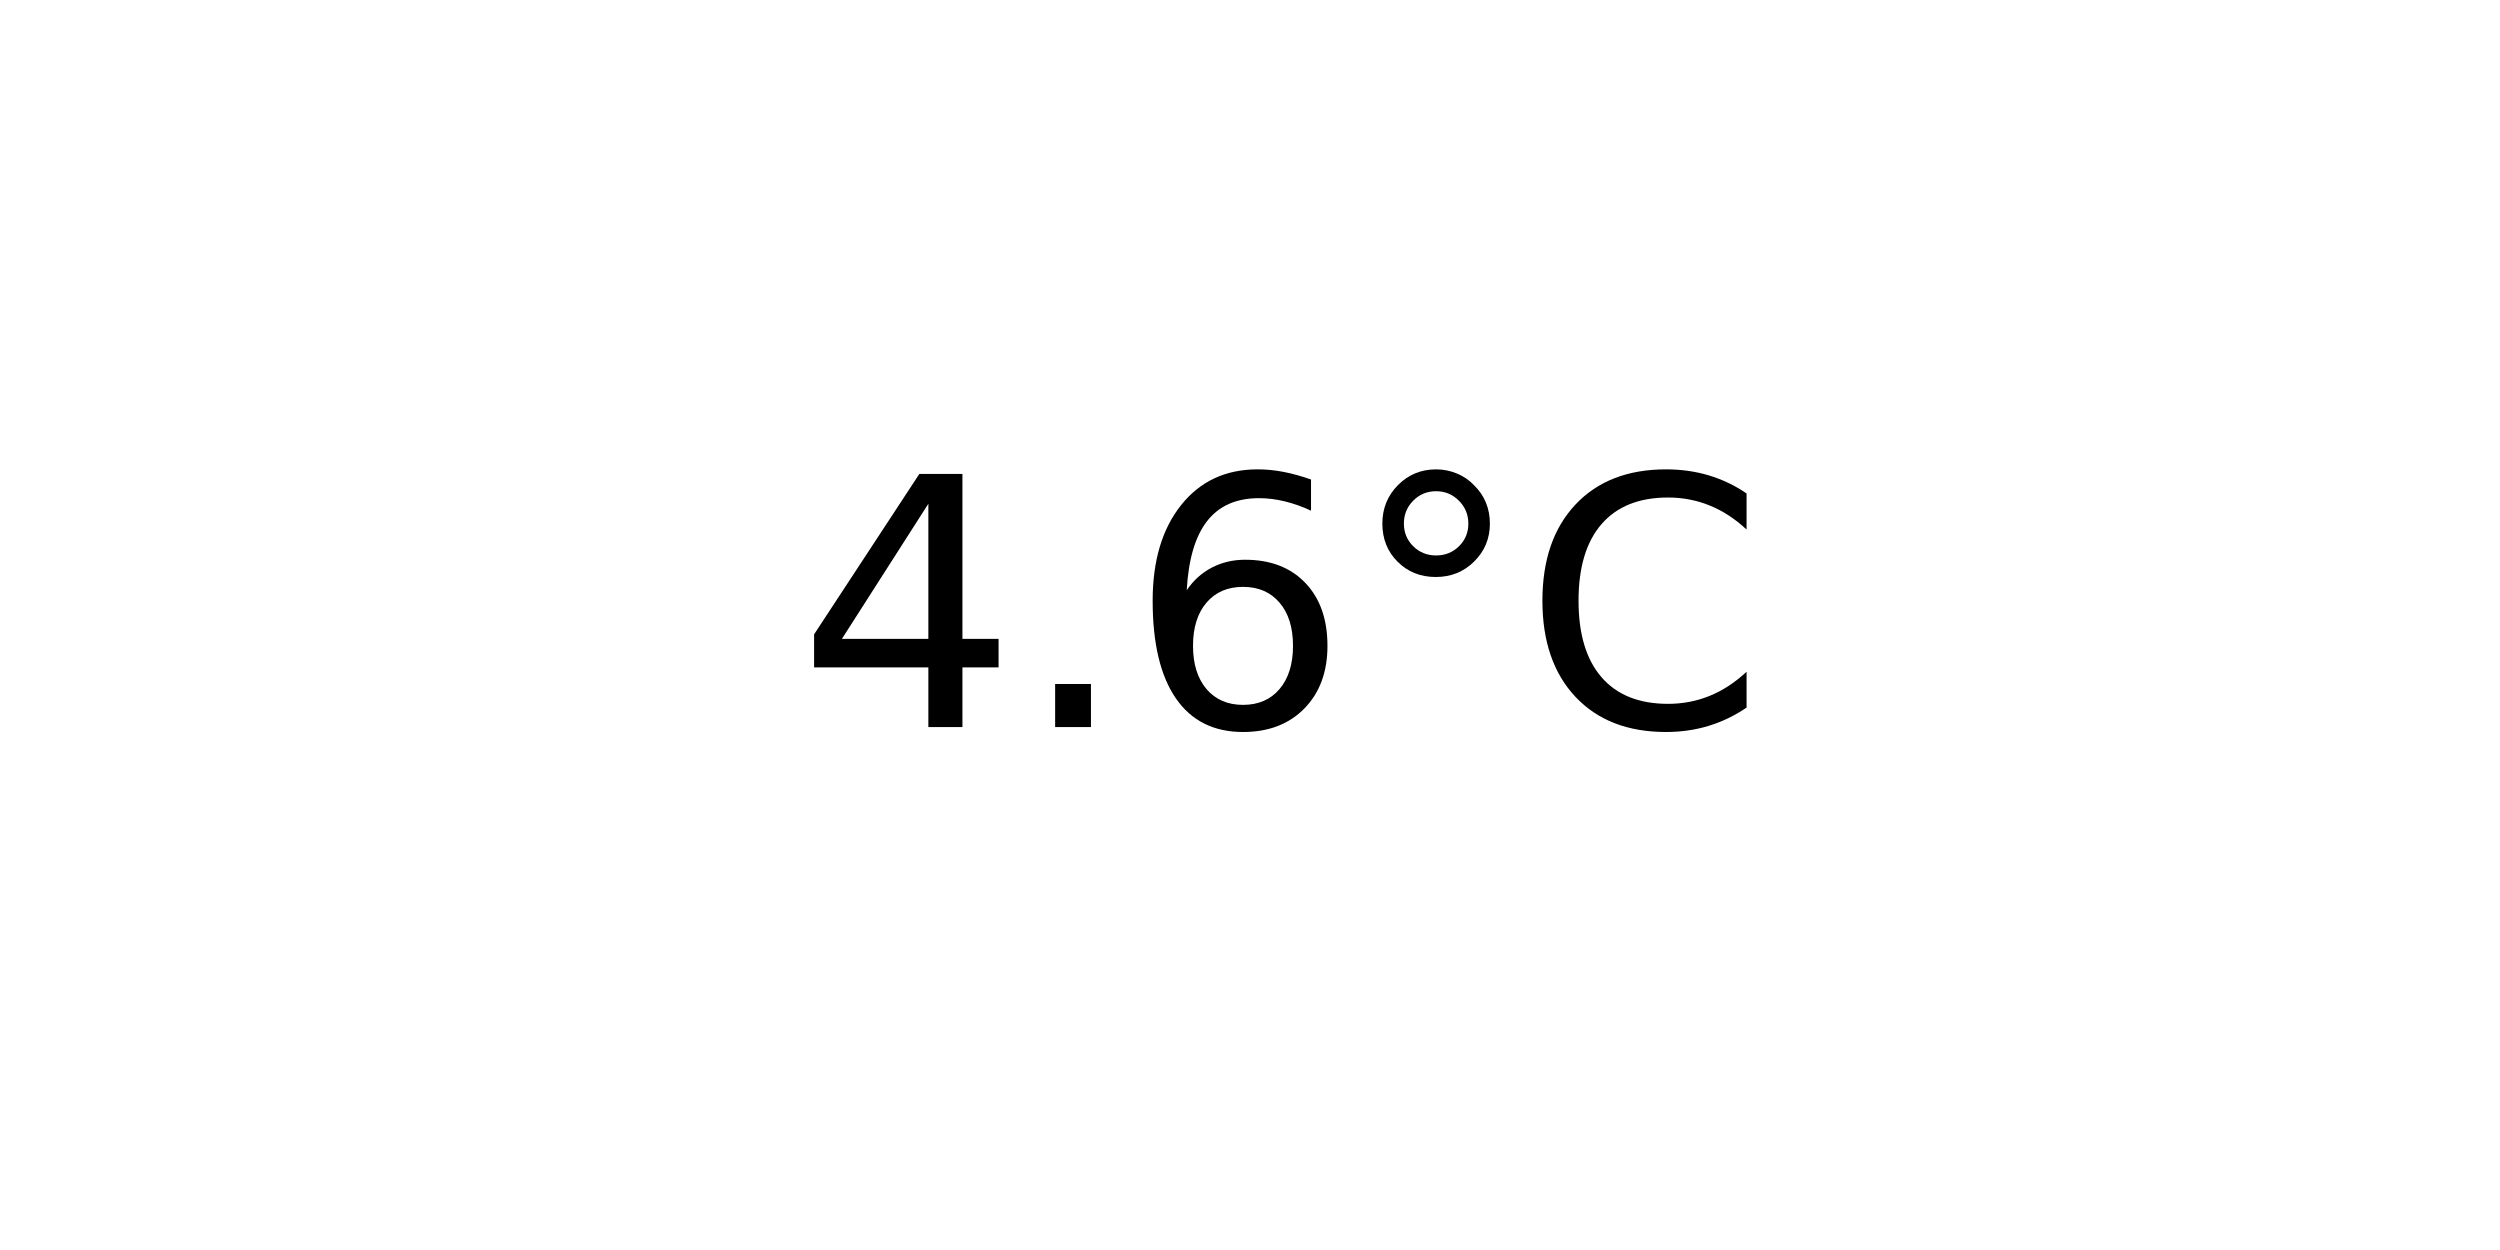
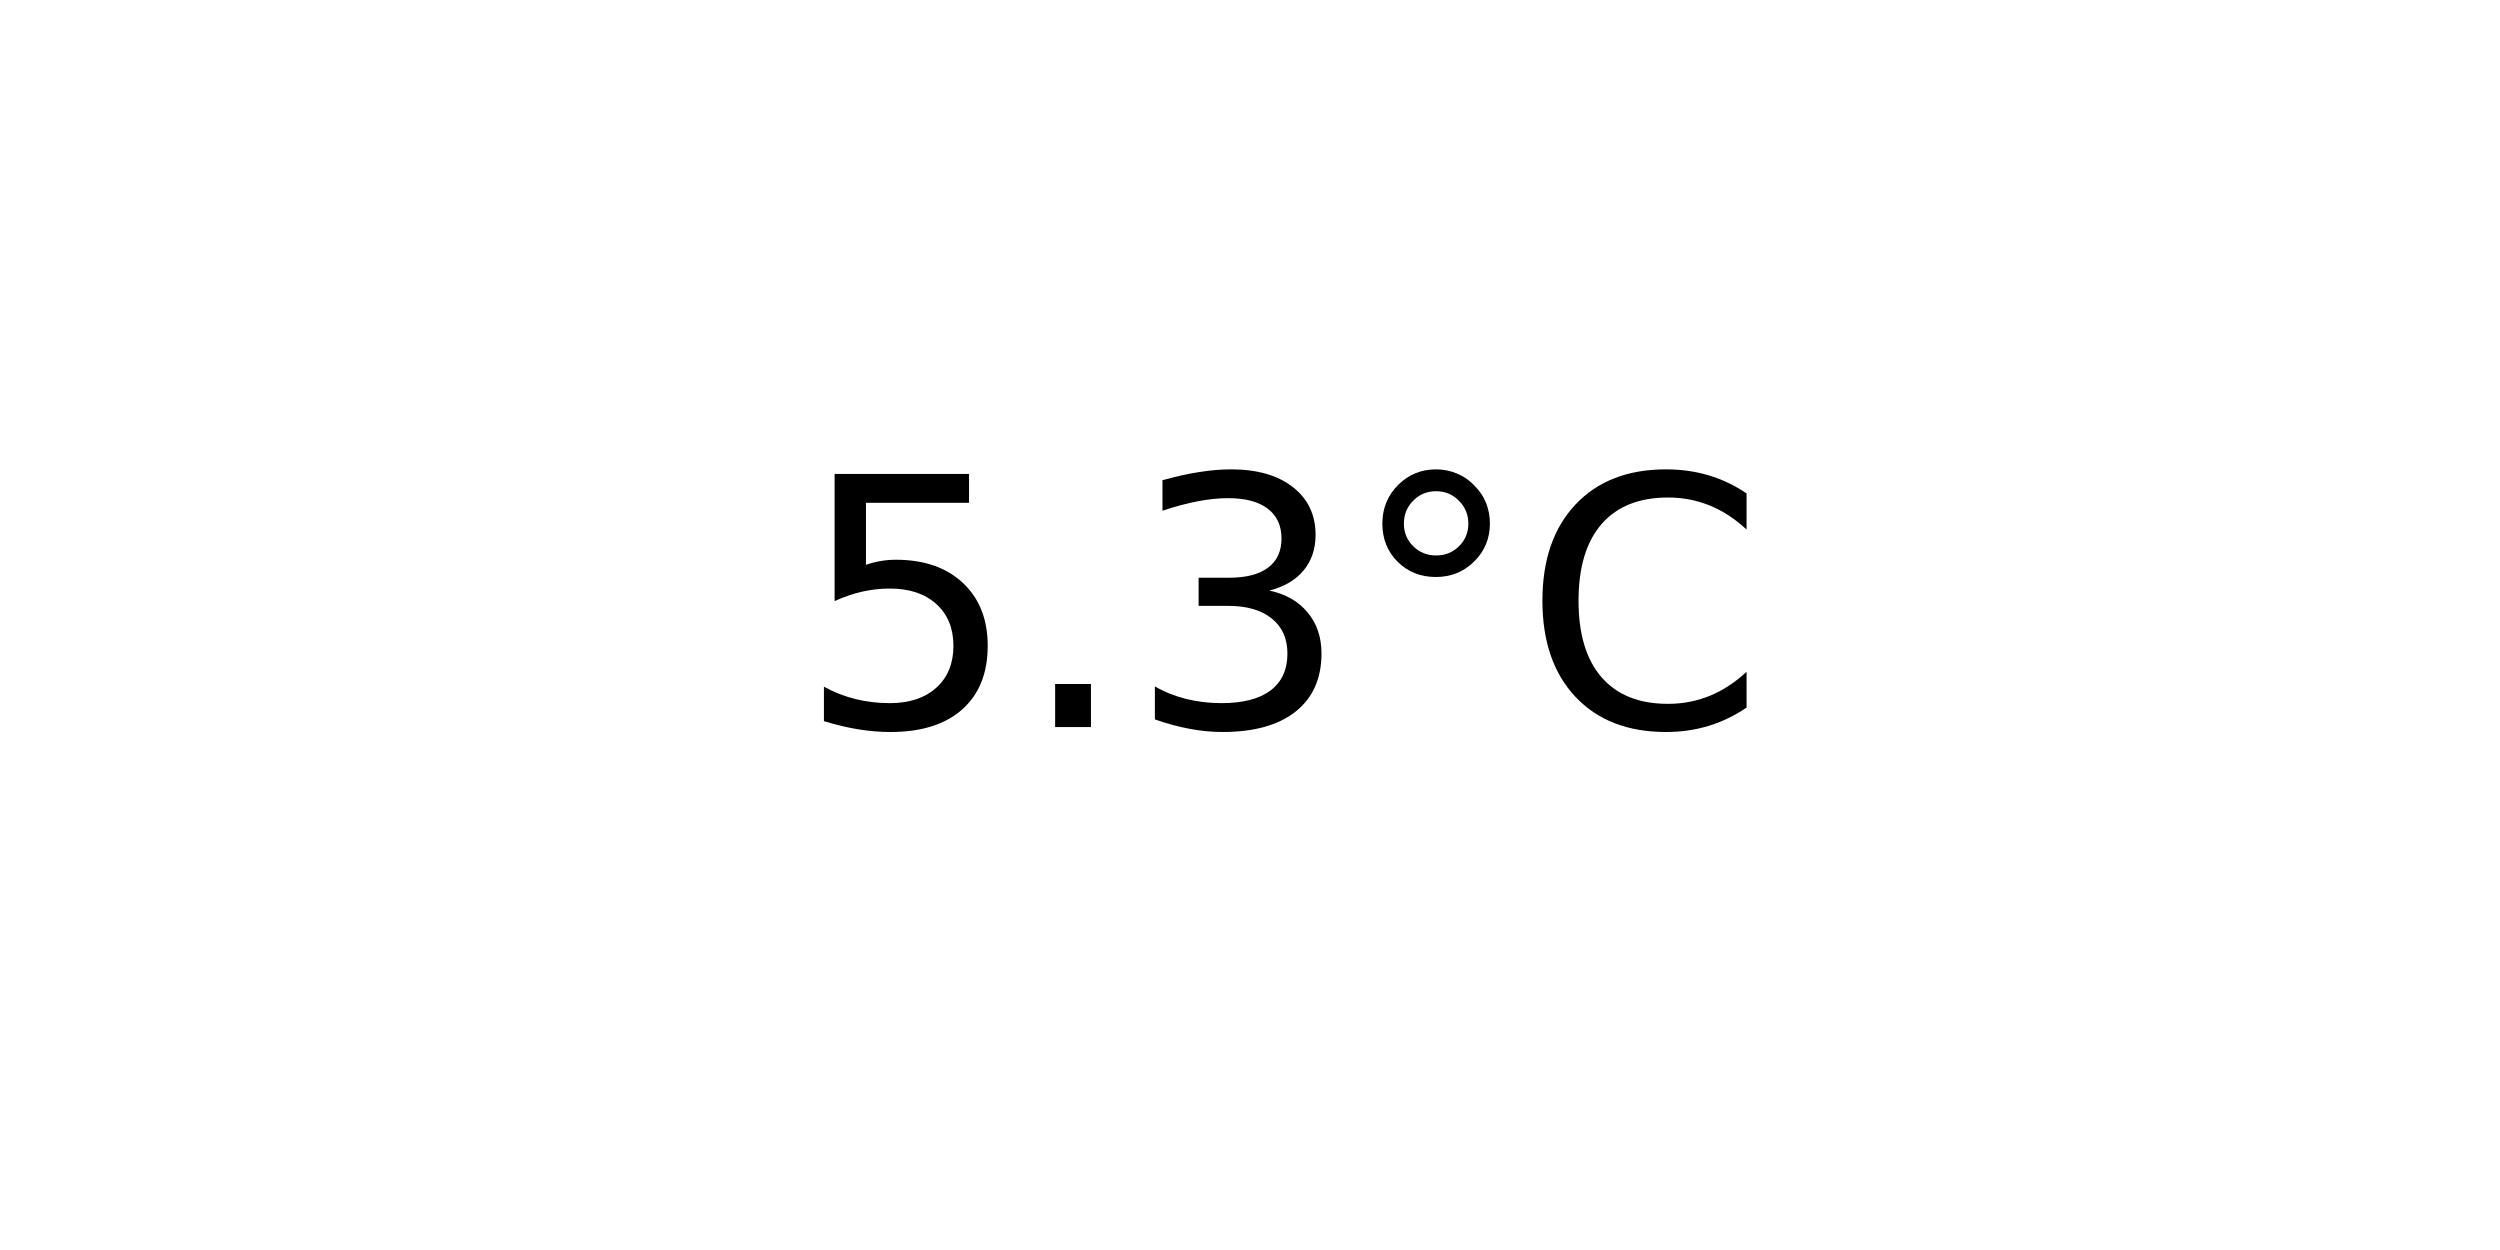
<svg xmlns="http://www.w3.org/2000/svg" xmlns:xlink="http://www.w3.org/1999/xlink" width="72pt" height="36pt" viewBox="0 0 72 36" version="1.1">
  <defs>
    <style type="text/css">*{stroke-linejoin: round; stroke-linecap: butt}</style>
  </defs>
  <g id="figure_1">
    <g id="axes_1">
      <g id="text_1">
        <g transform="translate(22.95703 20.93937) scale(0.1 -0.1)">
          <defs>
-             <path id="DejaVuSans-34" d="M 2419 4116  L 825 1625  L 2419 1625  L 2419 4116  z M 2253 4666  L 3047 4666  L 3047 1625  L 3713 1625  L 3713 1100  L 3047 1100  L 3047 0  L 2419 0  L 2419 1100  L 313 1100  L 313 1709  L 2253 4666  z " transform="scale(0.015625)" />
+             <path id="DejaVuSans-35" d="M 691 4666  L 3169 4666  L 3169 4134  L 1269 4134  L 1269 2991  Q 1406 3038 1543 3061  Q 1681 3084 1819 3084  Q 2600 3084 3056 2656  Q 3513 2228 3513 1497  Q 3513 744 3044 326  Q 2575 -91 1722 -91  Q 1428 -91 1123 -41  Q 819 9 494 109  L 494 744  Q 775 591 1075 516  Q 1375 441 1709 441  Q 2250 441 2565 725  Q 2881 1009 2881 1497  Q 2881 1984 2565 2268  Q 2250 2553 1709 2553  Q 1456 2553 1204 2497  Q 953 2441 691 2322  L 691 4666  z " transform="scale(0.015625)" />
            <path id="DejaVuSans-2e" d="M 684 794  L 1344 794  L 1344 0  L 684 0  L 684 794  z " transform="scale(0.015625)" />
-             <path id="DejaVuSans-36" d="M 2113 2584  Q 1688 2584 1439 2293  Q 1191 2003 1191 1497  Q 1191 994 1439 701  Q 1688 409 2113 409  Q 2538 409 2786 701  Q 3034 994 3034 1497  Q 3034 2003 2786 2293  Q 2538 2584 2113 2584  z M 3366 4563  L 3366 3988  Q 3128 4100 2886 4159  Q 2644 4219 2406 4219  Q 1781 4219 1451 3797  Q 1122 3375 1075 2522  Q 1259 2794 1537 2939  Q 1816 3084 2150 3084  Q 2853 3084 3261 2657  Q 3669 2231 3669 1497  Q 3669 778 3244 343  Q 2819 -91 2113 -91  Q 1303 -91 875 529  Q 447 1150 447 2328  Q 447 3434 972 4092  Q 1497 4750 2381 4750  Q 2619 4750 2861 4703  Q 3103 4656 3366 4563  z " transform="scale(0.015625)" />
+             <path id="DejaVuSans-33" d="M 2597 2516  Q 3050 2419 3304 2112  Q 3559 1806 3559 1356  Q 3559 666 3084 287  Q 2609 -91 1734 -91  Q 1441 -91 1130 -33  Q 819 25 488 141  L 488 750  Q 750 597 1062 519  Q 1375 441 1716 441  Q 2309 441 2620 675  Q 2931 909 2931 1356  Q 2931 1769 2642 2001  Q 2353 2234 1838 2234  L 1294 2234  L 1294 2753  L 1863 2753  Q 2328 2753 2575 2939  Q 2822 3125 2822 3475  Q 2822 3834 2567 4026  Q 2313 4219 1838 4219  Q 1578 4219 1281 4162  Q 984 4106 628 3988  L 628 4550  Q 988 4650 1302 4700  Q 1616 4750 1894 4750  Q 2613 4750 3031 4423  Q 3450 4097 3450 3541  Q 3450 3153 3228 2886  Q 3006 2619 2597 2516  z " transform="scale(0.015625)" />
            <path id="DejaVuSans-b0" d="M 1600 4347  Q 1350 4347 1178 4173  Q 1006 4000 1006 3750  Q 1006 3503 1178 3333  Q 1350 3163 1600 3163  Q 1850 3163 2022 3333  Q 2194 3503 2194 3750  Q 2194 3997 2020 4172  Q 1847 4347 1600 4347  z M 1600 4750  Q 1800 4750 1984 4673  Q 2169 4597 2303 4453  Q 2447 4313 2519 4134  Q 2591 3956 2591 3750  Q 2591 3338 2302 3052  Q 2013 2766 1594 2766  Q 1172 2766 890 3047  Q 609 3328 609 3750  Q 609 4169 896 4459  Q 1184 4750 1600 4750  z " transform="scale(0.015625)" />
            <path id="DejaVuSans-43" d="M 4122 4306  L 4122 3641  Q 3803 3938 3442 4084  Q 3081 4231 2675 4231  Q 1875 4231 1450 3742  Q 1025 3253 1025 2328  Q 1025 1406 1450 917  Q 1875 428 2675 428  Q 3081 428 3442 575  Q 3803 722 4122 1019  L 4122 359  Q 3791 134 3420 21  Q 3050 -91 2638 -91  Q 1578 -91 968 557  Q 359 1206 359 2328  Q 359 3453 968 4101  Q 1578 4750 2638 4750  Q 3056 4750 3426 4639  Q 3797 4528 4122 4306  z " transform="scale(0.015625)" />
          </defs>
-           <use xlink:href="#DejaVuSans-34" />
+           <use xlink:href="#DejaVuSans-35" />
          <use xlink:href="#DejaVuSans-2e" x="63.623" />
-           <use xlink:href="#DejaVuSans-36" x="95.41" />
+           <use xlink:href="#DejaVuSans-33" x="95.41" />
          <use xlink:href="#DejaVuSans-b0" x="159.033" />
          <use xlink:href="#DejaVuSans-43" x="209.033" />
        </g>
      </g>
    </g>
  </g>
</svg>
